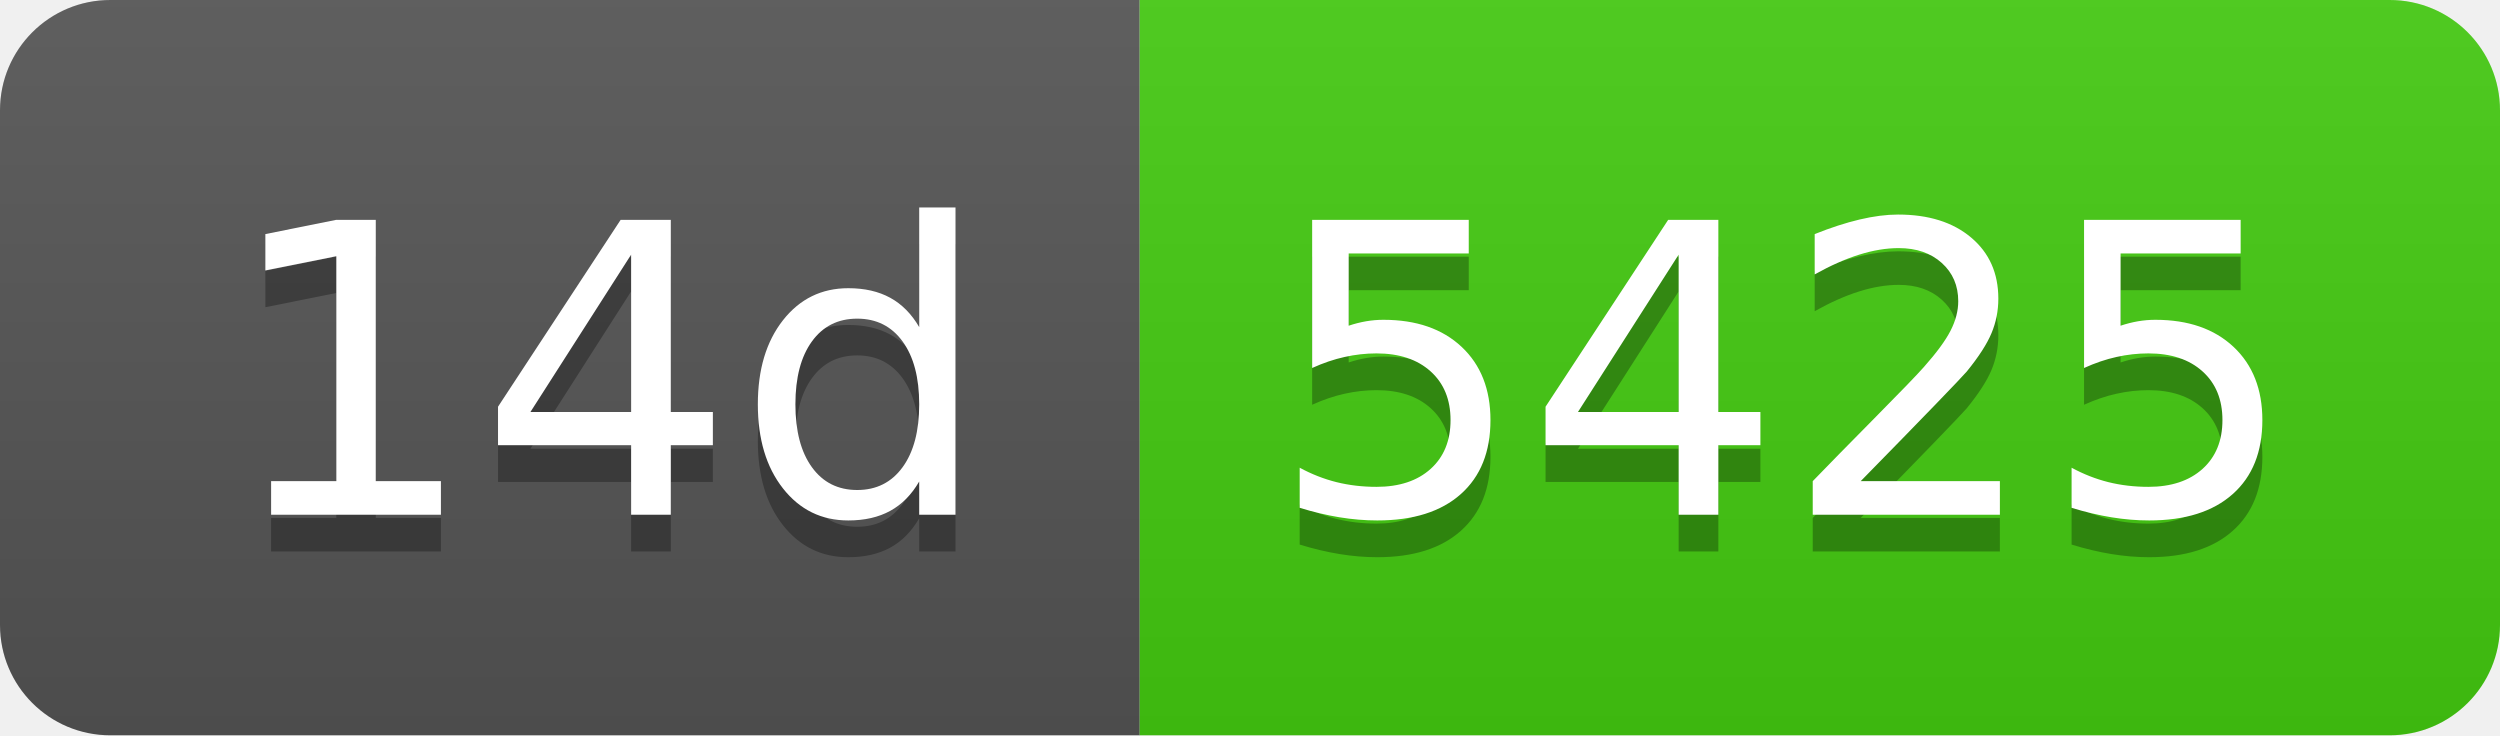
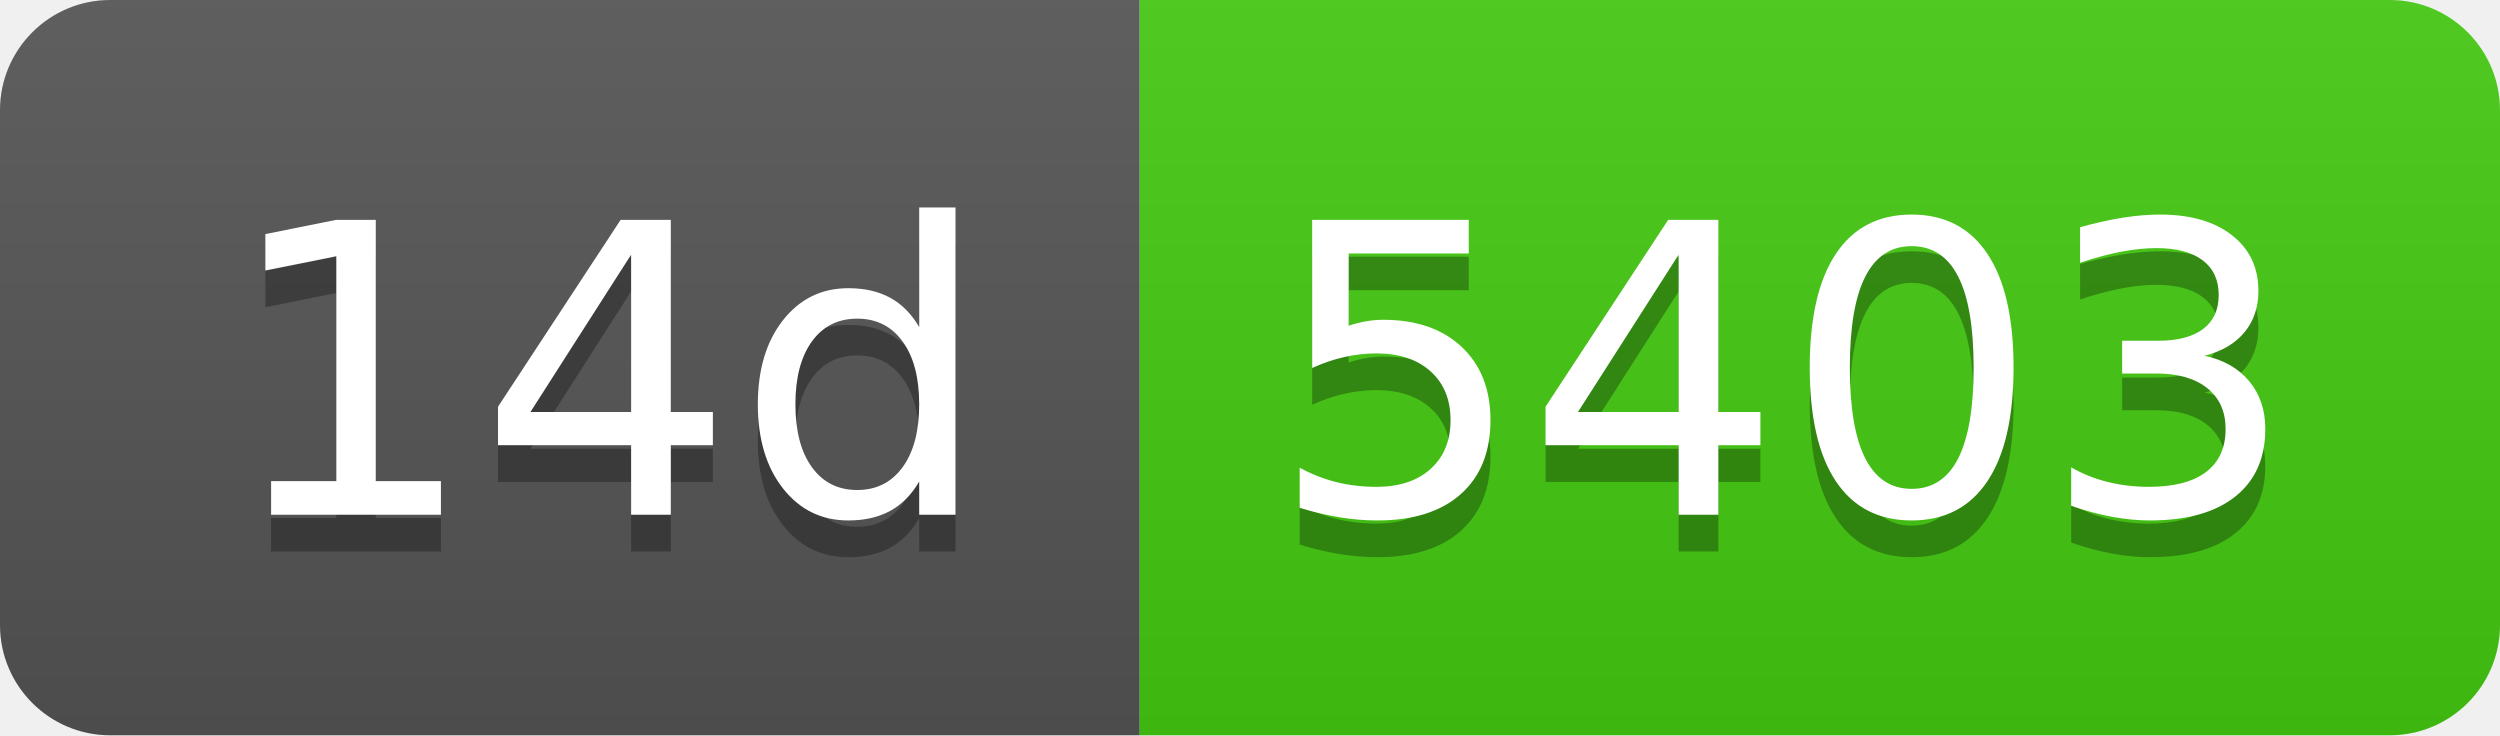
- <svg xmlns="http://www.w3.org/2000/svg" width="68" height="20" role="img" aria-label="14d: 5425">
+ <svg xmlns="http://www.w3.org/2000/svg" width="68" height="20" role="img" aria-label="14d: 5403">
  <linearGradient id="s" x2="0" y2="100%">
    <stop offset="0" stop-color="#bbb" stop-opacity=".1" />
    <stop offset="1" stop-opacity=".1" />
  </linearGradient>
  <clipPath id="r">
    <rect width="68" height="20" rx="3" fill="#fff" />
  </clipPath>
  <g clip-path="url(#r)">
    <rect width="31" height="20" fill="#555" />
    <rect x="31" width="37" height="20" fill="#4c1" />
    <rect width="68" height="20" fill="url(#s)" />
  </g>
  <g fill="#fff" text-anchor="middle" font-family="Verdana,Geneva,DejaVu Sans,sans-serif" text-rendering="geometricPrecision" font-size="110">
    <text aria-hidden="true" x="165" y="150" fill="#010101" fill-opacity=".3" transform="scale(.1)" textLength="210">14d</text>
    <text x="165" y="140" transform="scale(.1)" fill="#fff" textLength="210">14d</text>
-     <text aria-hidden="true" x="485" y="150" fill="#010101" fill-opacity=".3" transform="scale(.1)" textLength="270">5425</text>
-     <text x="485" y="140" transform="scale(.1)" fill="#fff" textLength="270">5425</text>
+     <text aria-hidden="true" x="485" y="150" fill="#010101" fill-opacity=".3" transform="scale(.1)" textLength="270">5403</text>
+     <text x="485" y="140" transform="scale(.1)" fill="#fff" textLength="270">5403</text>
  </g>
</svg>
